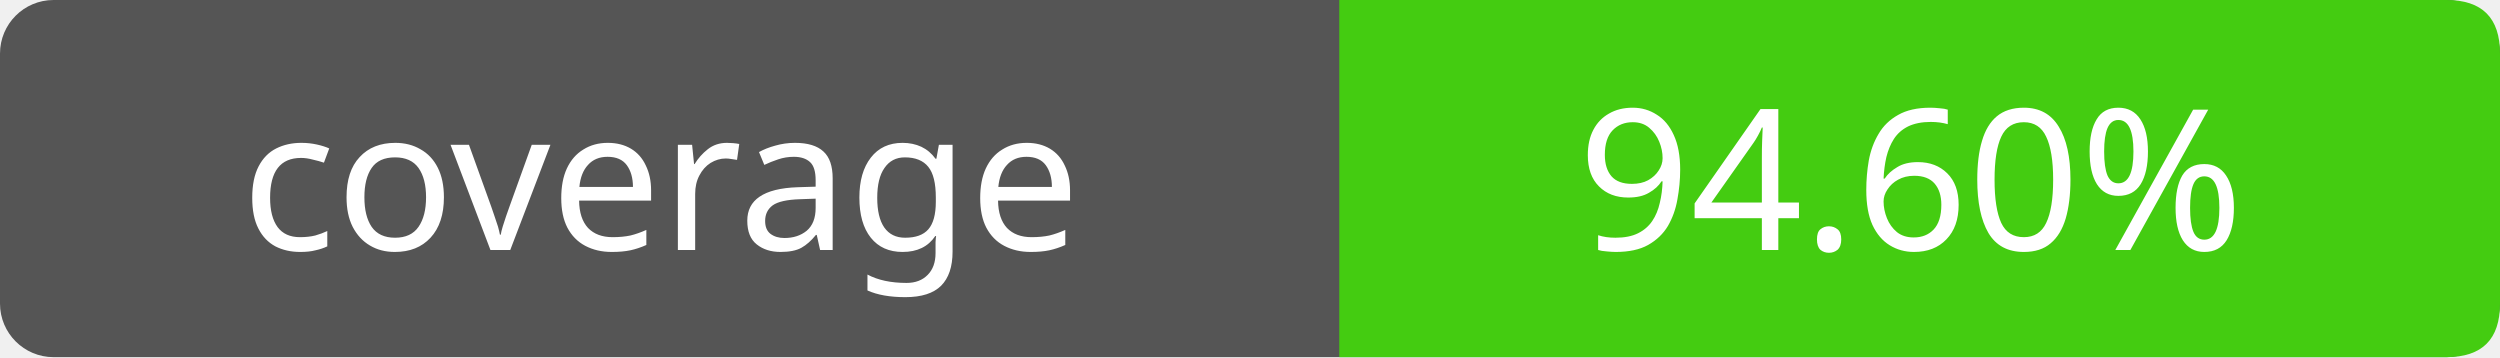
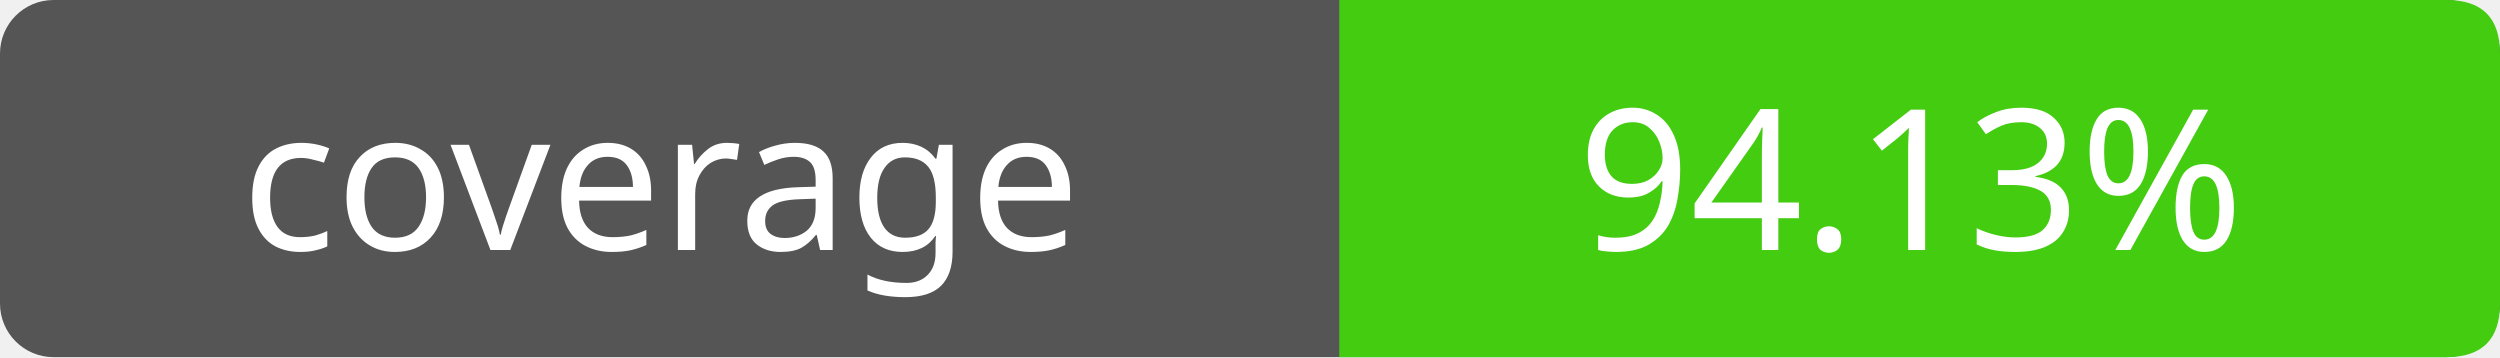
- <svg xmlns="http://www.w3.org/2000/svg" width="140" height="20" role="img" aria-label="coverage: 94.60%">
+ <svg xmlns="http://www.w3.org/2000/svg" width="140" height="20" role="img" aria-label="coverage: 94.13%">
  <rect width="140" height="20" rx="3" fill="#555" />
  <path fill="#4c1" d="M75 0h62q3 0 3 3v14q0 3-3 3H75z" />
  <g fill="#fff" text-anchor="middle" font-family="Verdana,sans-serif" font-size="11">
    <text x="37" y="14">coverage</text>
-     <text x="107" y="14">94.60%</text>
+     <text x="107" y="14">94.13%</text>
  </g>
</svg>
